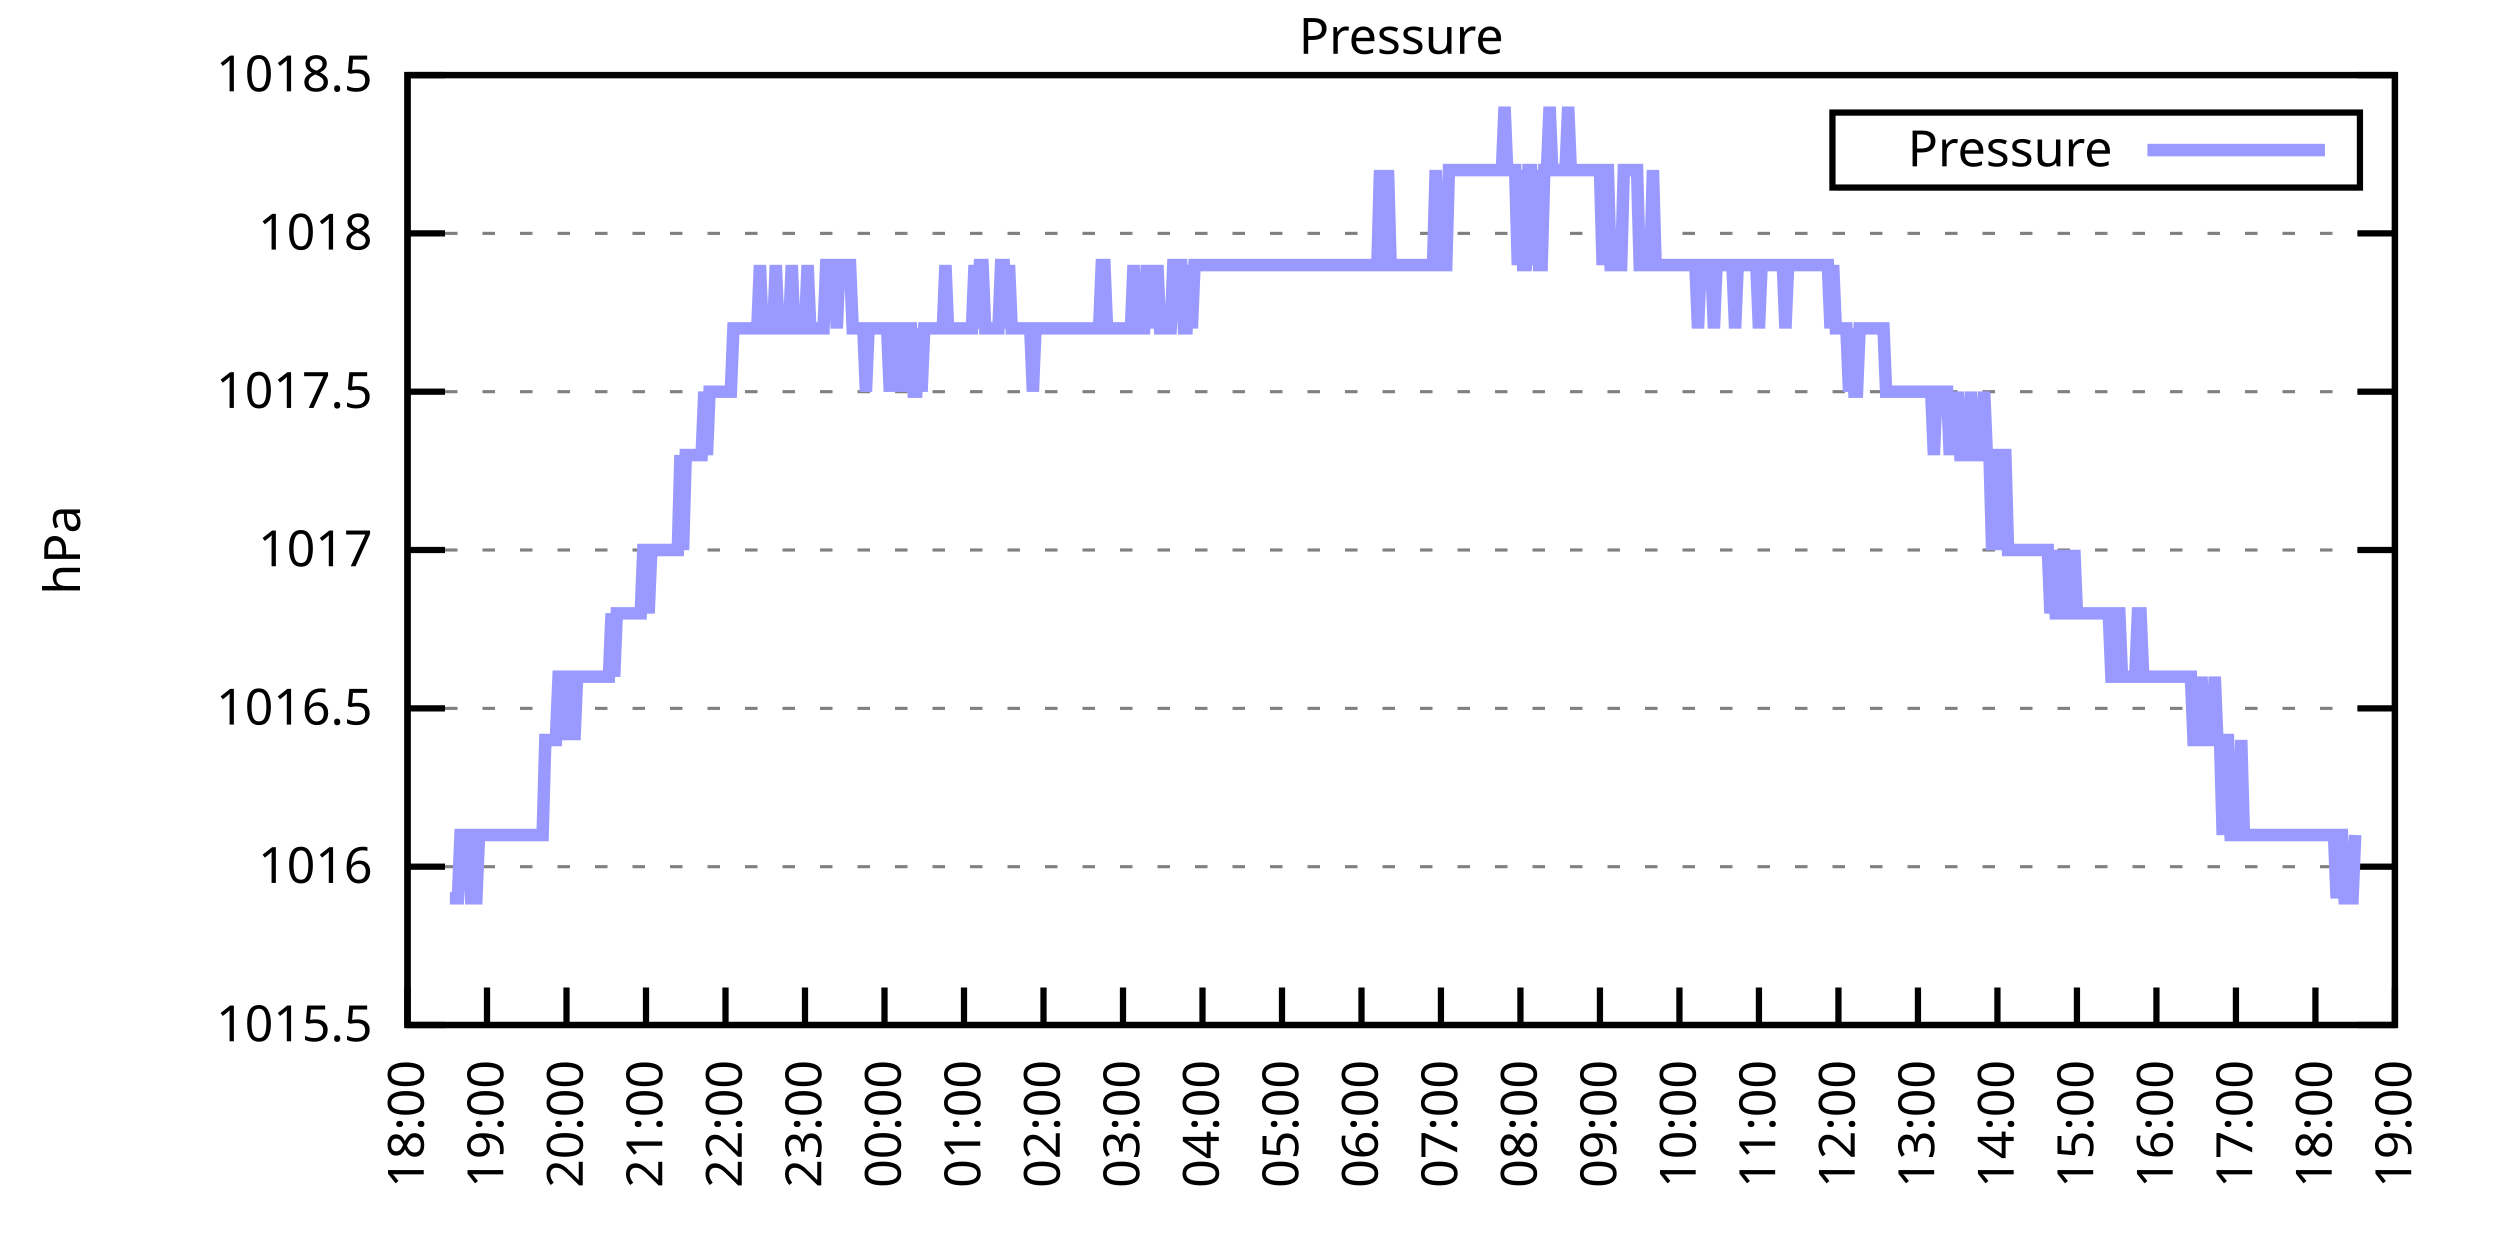
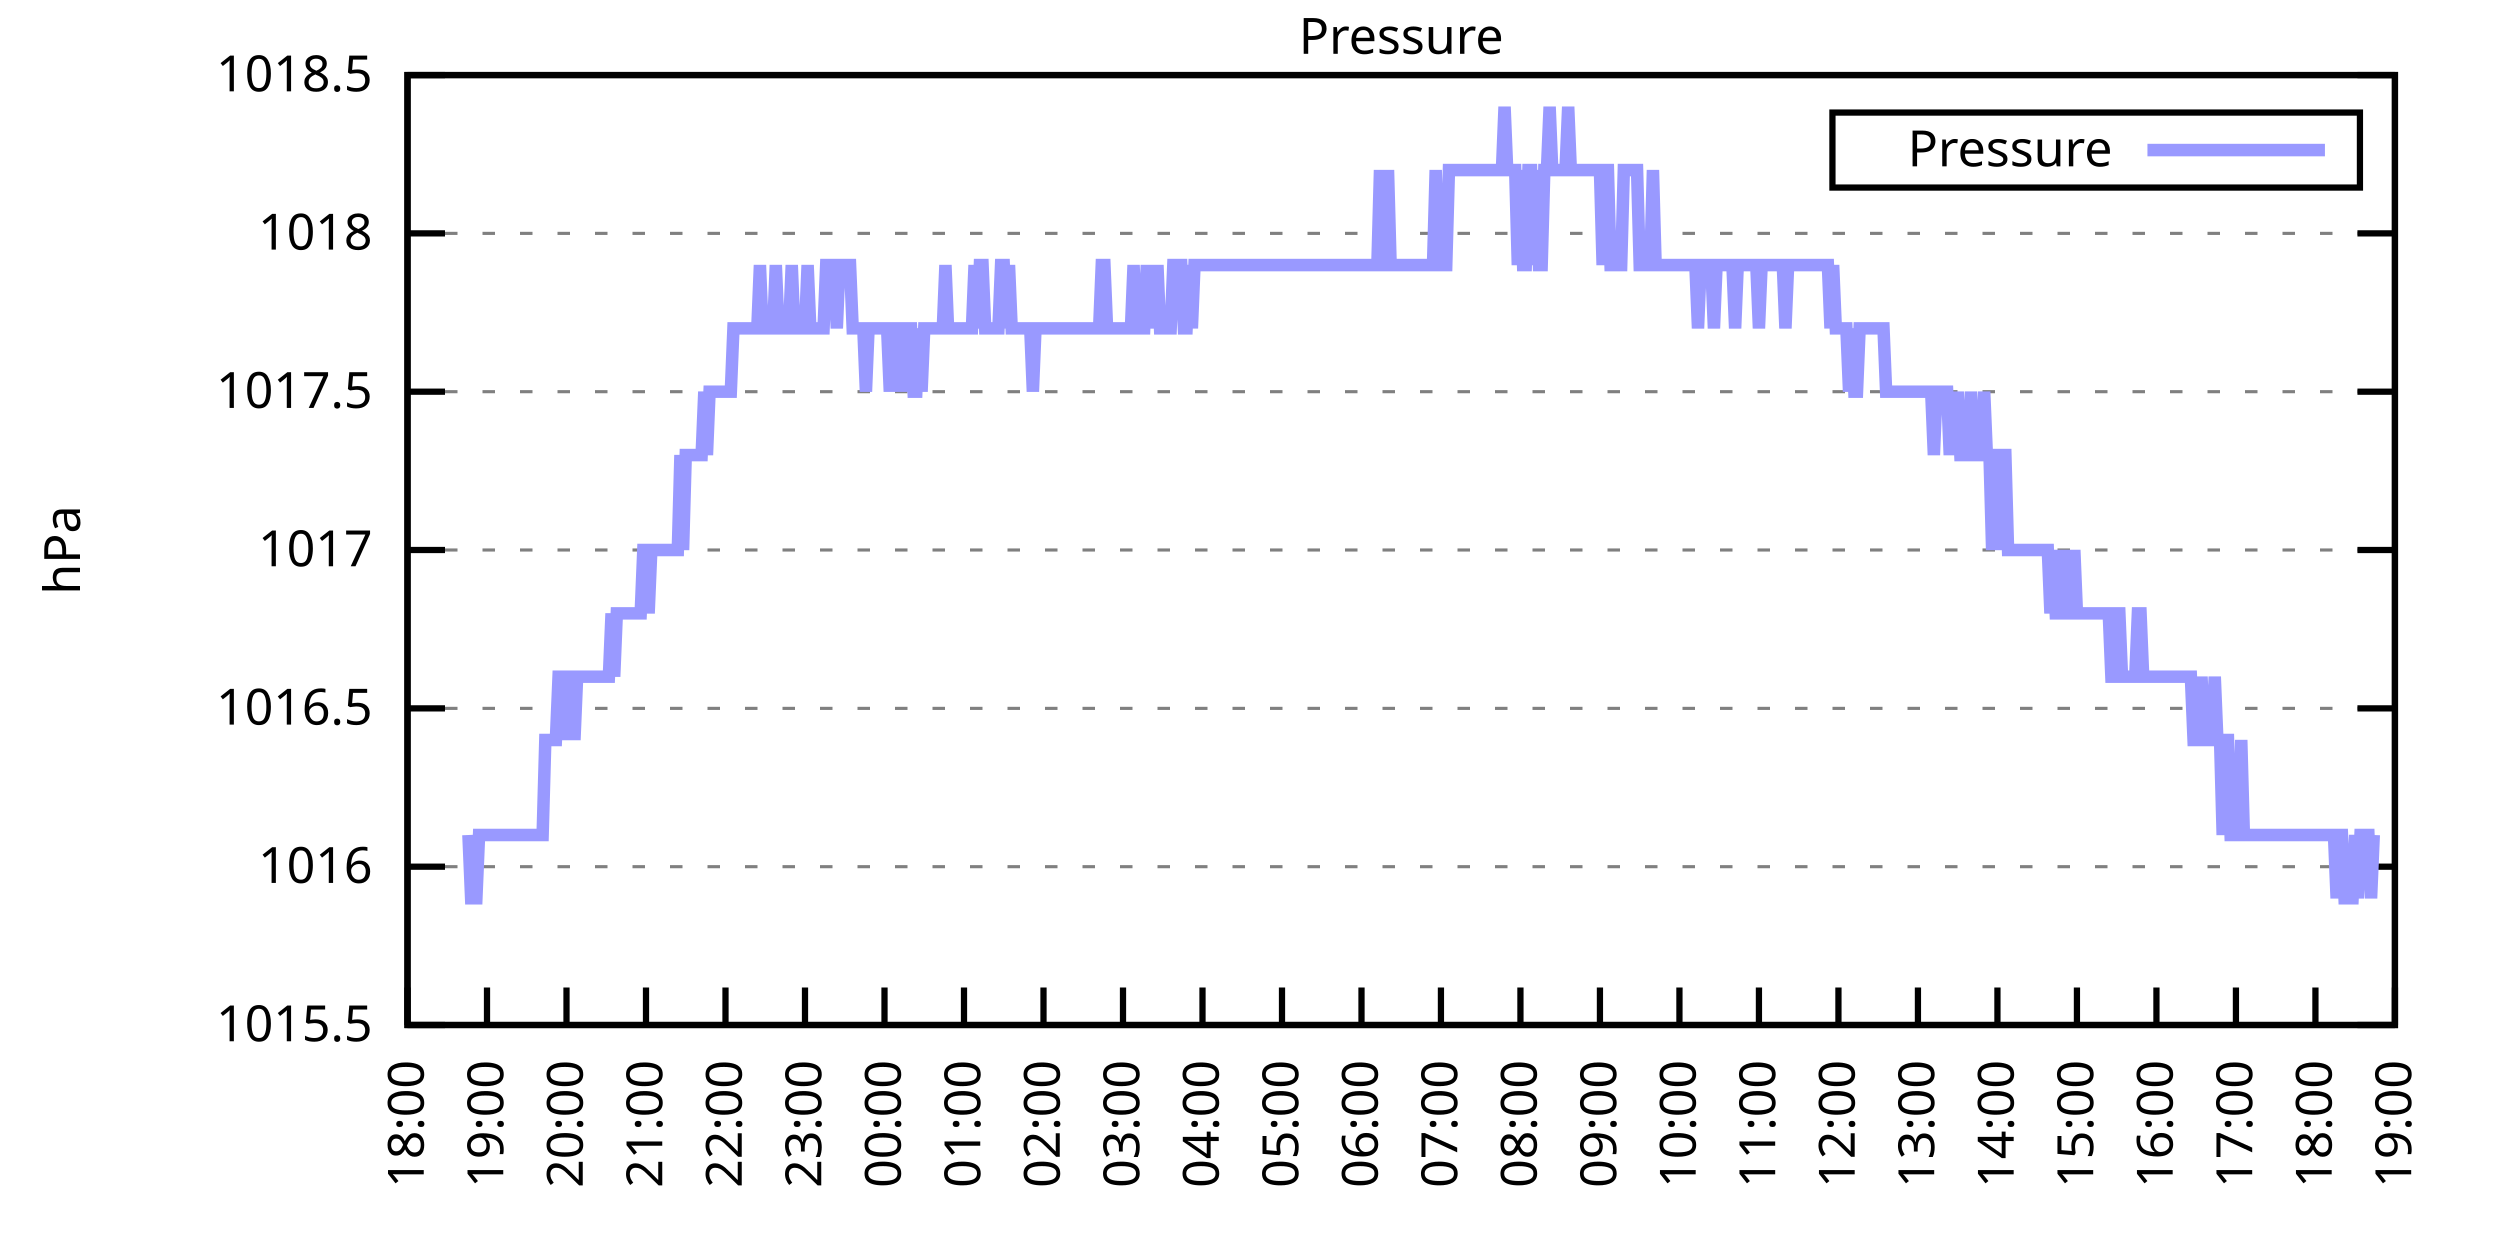
<svg xmlns="http://www.w3.org/2000/svg" xmlns:xlink="http://www.w3.org/1999/xlink" width="400" height="200" viewBox="0 0 400 200">
  <g id="gnuplot_canvas">
    <rect x="0" y="0" width="400" height="200" fill="none" />
    <defs>
      <circle id="gpDot" r="0.5" stroke-width="0.5" stroke="currentColor" />
      <path id="gpPt0" stroke-width="0.333" stroke="currentColor" d="M-1,0 h2 M0,-1 v2" />
      <path id="gpPt1" stroke-width="0.333" stroke="currentColor" d="M-1,-1 L1,1 M1,-1 L-1,1" />
      <path id="gpPt2" stroke-width="0.333" stroke="currentColor" d="M-1,0 L1,0 M0,-1 L0,1 M-1,-1 L1,1 M-1,1 L1,-1" />
      <rect id="gpPt3" stroke-width="0.333" stroke="currentColor" x="-1" y="-1" width="2" height="2" />
      <rect id="gpPt4" stroke-width="0.333" stroke="currentColor" fill="currentColor" x="-1" y="-1" width="2" height="2" />
      <circle id="gpPt5" stroke-width="0.333" stroke="currentColor" cx="0" cy="0" r="1" />
      <use xlink:href="#gpPt5" id="gpPt6" fill="currentColor" stroke="none" />
      <path id="gpPt7" stroke-width="0.333" stroke="currentColor" d="M0,-1.33 L-1.33,0.67 L1.33,0.67 z" />
      <use xlink:href="#gpPt7" id="gpPt8" fill="currentColor" stroke="none" />
      <use xlink:href="#gpPt7" id="gpPt9" stroke="currentColor" transform="rotate(180)" />
      <use xlink:href="#gpPt9" id="gpPt10" fill="currentColor" stroke="none" />
      <use xlink:href="#gpPt3" id="gpPt11" stroke="currentColor" transform="rotate(45)" />
      <use xlink:href="#gpPt11" id="gpPt12" fill="currentColor" stroke="none" />
      <path id="gpPt13" stroke-width="0.333" stroke="currentColor" d="M0,1.330 L1.265,0.411 L0.782,-1.067 L-0.782,-1.076 L-1.265,0.411 z" />
      <use xlink:href="#gpPt13" id="gpPt14" fill="currentColor" stroke="none" />
      <filter id="textbox" filterUnits="objectBoundingBox" x="0" y="0" height="1" width="1">
        <feFlood flood-color="white" flood-opacity="1" result="bgnd" />
        <feComposite in="SourceGraphic" in2="bgnd" operator="atop" />
      </filter>
      <filter id="greybox" filterUnits="objectBoundingBox" x="0" y="0" height="1" width="1">
        <feFlood flood-color="lightgrey" flood-opacity="1" result="grey" />
        <feComposite in="SourceGraphic" in2="grey" operator="atop" />
      </filter>
    </defs>
    <g fill="none" color="white" stroke="currentColor" stroke-width="1.00" stroke-linecap="butt" stroke-linejoin="miter">
</g>
    <g fill="none" color="black" stroke="currentColor" stroke-width="1.00" stroke-linecap="butt" stroke-linejoin="miter">
      <g stroke="none" shape-rendering="crispEdges">
        <polygon fill="rgb(255, 255, 255)" points="65.20,164.00 383.18,164.00 383.18,12.02 65.20,12.02 " />
      </g>
    </g>
    <g fill="none" color="black" stroke="currentColor" stroke-width="1.00" stroke-linecap="butt" stroke-linejoin="miter">
</g>
    <g fill="none" color="black" stroke="black" stroke-width="0.50" stroke-linecap="butt" stroke-linejoin="miter">
</g>
    <g fill="none" color="gray" stroke="currentColor" stroke-width="0.50" stroke-linecap="butt" stroke-linejoin="miter">
      <path stroke="gray" stroke-dasharray="2,4" class="gridline" d="M65.20,164.00 L383.19,164.00  " />
    </g>
    <g fill="none" color="gray" stroke="gray" stroke-width="1.00" stroke-linecap="butt" stroke-linejoin="miter">
</g>
    <g fill="none" color="black" stroke="currentColor" stroke-width="1.00" stroke-linecap="butt" stroke-linejoin="miter">
      <path stroke="black" d="M65.20,164.00 L71.20,164.00 M383.19,164.00 L377.19,164.00  " />
      <g transform="translate(59.60,166.60)" stroke="none" fill="black" font-family="Sans" font-size="8.00" text-anchor="end">
        <text>
          <tspan font-family="Sans"> 1015.5</tspan>
        </text>
      </g>
    </g>
    <g fill="none" color="black" stroke="currentColor" stroke-width="1.00" stroke-linecap="butt" stroke-linejoin="miter">
</g>
    <g fill="none" color="black" stroke="black" stroke-width="0.50" stroke-linecap="butt" stroke-linejoin="miter">
</g>
    <g fill="none" color="gray" stroke="currentColor" stroke-width="0.50" stroke-linecap="butt" stroke-linejoin="miter">
      <path stroke="gray" stroke-dasharray="2,4" class="gridline" d="M65.20,138.67 L383.19,138.67  " />
    </g>
    <g fill="none" color="gray" stroke="gray" stroke-width="1.00" stroke-linecap="butt" stroke-linejoin="miter">
</g>
    <g fill="none" color="black" stroke="currentColor" stroke-width="1.00" stroke-linecap="butt" stroke-linejoin="miter">
      <path stroke="black" d="M65.20,138.67 L71.20,138.67 M383.19,138.67 L377.19,138.67  " />
      <g transform="translate(59.60,141.27)" stroke="none" fill="black" font-family="Sans" font-size="8.00" text-anchor="end">
        <text>
          <tspan font-family="Sans"> 1016</tspan>
        </text>
      </g>
    </g>
    <g fill="none" color="black" stroke="currentColor" stroke-width="1.00" stroke-linecap="butt" stroke-linejoin="miter">
</g>
    <g fill="none" color="black" stroke="black" stroke-width="0.50" stroke-linecap="butt" stroke-linejoin="miter">
</g>
    <g fill="none" color="gray" stroke="currentColor" stroke-width="0.50" stroke-linecap="butt" stroke-linejoin="miter">
      <path stroke="gray" stroke-dasharray="2,4" class="gridline" d="M65.20,113.34 L383.19,113.34  " />
    </g>
    <g fill="none" color="gray" stroke="gray" stroke-width="1.00" stroke-linecap="butt" stroke-linejoin="miter">
</g>
    <g fill="none" color="black" stroke="currentColor" stroke-width="1.00" stroke-linecap="butt" stroke-linejoin="miter">
      <path stroke="black" d="M65.20,113.34 L71.20,113.34 M383.19,113.34 L377.19,113.34  " />
      <g transform="translate(59.60,115.94)" stroke="none" fill="black" font-family="Sans" font-size="8.00" text-anchor="end">
        <text>
          <tspan font-family="Sans"> 1016.5</tspan>
        </text>
      </g>
    </g>
    <g fill="none" color="black" stroke="currentColor" stroke-width="1.00" stroke-linecap="butt" stroke-linejoin="miter">
</g>
    <g fill="none" color="black" stroke="black" stroke-width="0.50" stroke-linecap="butt" stroke-linejoin="miter">
</g>
    <g fill="none" color="gray" stroke="currentColor" stroke-width="0.50" stroke-linecap="butt" stroke-linejoin="miter">
      <path stroke="gray" stroke-dasharray="2,4" class="gridline" d="M65.20,88.00 L383.19,88.00  " />
    </g>
    <g fill="none" color="gray" stroke="gray" stroke-width="1.00" stroke-linecap="butt" stroke-linejoin="miter">
</g>
    <g fill="none" color="black" stroke="currentColor" stroke-width="1.00" stroke-linecap="butt" stroke-linejoin="miter">
      <path stroke="black" d="M65.20,88.00 L71.20,88.00 M383.19,88.00 L377.19,88.00  " />
      <g transform="translate(59.60,90.60)" stroke="none" fill="black" font-family="Sans" font-size="8.00" text-anchor="end">
        <text>
          <tspan font-family="Sans"> 1017</tspan>
        </text>
      </g>
    </g>
    <g fill="none" color="black" stroke="currentColor" stroke-width="1.00" stroke-linecap="butt" stroke-linejoin="miter">
</g>
    <g fill="none" color="black" stroke="black" stroke-width="0.50" stroke-linecap="butt" stroke-linejoin="miter">
</g>
    <g fill="none" color="gray" stroke="currentColor" stroke-width="0.50" stroke-linecap="butt" stroke-linejoin="miter">
      <path stroke="gray" stroke-dasharray="2,4" class="gridline" d="M65.20,62.67 L383.19,62.67  " />
    </g>
    <g fill="none" color="gray" stroke="gray" stroke-width="1.00" stroke-linecap="butt" stroke-linejoin="miter">
</g>
    <g fill="none" color="black" stroke="currentColor" stroke-width="1.00" stroke-linecap="butt" stroke-linejoin="miter">
      <path stroke="black" d="M65.20,62.67 L71.20,62.67 M383.19,62.67 L377.19,62.67  " />
      <g transform="translate(59.60,65.27)" stroke="none" fill="black" font-family="Sans" font-size="8.00" text-anchor="end">
        <text>
          <tspan font-family="Sans"> 1017.5</tspan>
        </text>
      </g>
    </g>
    <g fill="none" color="black" stroke="currentColor" stroke-width="1.00" stroke-linecap="butt" stroke-linejoin="miter">
</g>
    <g fill="none" color="black" stroke="black" stroke-width="0.50" stroke-linecap="butt" stroke-linejoin="miter">
</g>
    <g fill="none" color="gray" stroke="currentColor" stroke-width="0.50" stroke-linecap="butt" stroke-linejoin="miter">
      <path stroke="gray" stroke-dasharray="2,4" class="gridline" d="M65.20,37.34 L383.19,37.34  " />
    </g>
    <g fill="none" color="gray" stroke="gray" stroke-width="1.00" stroke-linecap="butt" stroke-linejoin="miter">
</g>
    <g fill="none" color="black" stroke="currentColor" stroke-width="1.00" stroke-linecap="butt" stroke-linejoin="miter">
      <path stroke="black" d="M65.20,37.34 L71.20,37.34 M383.19,37.34 L377.19,37.34  " />
      <g transform="translate(59.60,39.94)" stroke="none" fill="black" font-family="Sans" font-size="8.00" text-anchor="end">
        <text>
          <tspan font-family="Sans"> 1018</tspan>
        </text>
      </g>
    </g>
    <g fill="none" color="black" stroke="currentColor" stroke-width="1.00" stroke-linecap="butt" stroke-linejoin="miter">
</g>
    <g fill="none" color="black" stroke="black" stroke-width="0.50" stroke-linecap="butt" stroke-linejoin="miter">
</g>
    <g fill="none" color="gray" stroke="currentColor" stroke-width="0.50" stroke-linecap="butt" stroke-linejoin="miter">
      <path stroke="gray" stroke-dasharray="2,4" class="gridline" d="M65.20,12.01 L383.19,12.01  " />
    </g>
    <g fill="none" color="gray" stroke="gray" stroke-width="1.00" stroke-linecap="butt" stroke-linejoin="miter">
</g>
    <g fill="none" color="black" stroke="currentColor" stroke-width="1.00" stroke-linecap="butt" stroke-linejoin="miter">
      <path stroke="black" d="M65.20,12.01 L71.20,12.01 M383.19,12.01 L377.19,12.01  " />
      <g transform="translate(59.60,14.61)" stroke="none" fill="black" font-family="Sans" font-size="8.00" text-anchor="end">
        <text>
          <tspan font-family="Sans"> 1018.5</tspan>
        </text>
      </g>
    </g>
    <g fill="none" color="black" stroke="currentColor" stroke-width="1.00" stroke-linecap="butt" stroke-linejoin="miter">
      <path stroke="black" d="M65.20,164.00 L65.20,158.00  " />
      <g transform="translate(67.80,169.60) rotate(270.00)" stroke="none" fill="black" font-family="Sans" font-size="8.00" text-anchor="end">
        <text>
          <tspan font-family="Sans">18:00</tspan>
        </text>
      </g>
    </g>
    <g fill="none" color="black" stroke="currentColor" stroke-width="1.00" stroke-linecap="butt" stroke-linejoin="miter">
      <path stroke="black" d="M77.92,164.00 L77.92,158.00  " />
      <g transform="translate(80.52,169.60) rotate(270.00)" stroke="none" fill="black" font-family="Sans" font-size="8.00" text-anchor="end">
        <text>
          <tspan font-family="Sans">19:00</tspan>
        </text>
      </g>
    </g>
    <g fill="none" color="black" stroke="currentColor" stroke-width="1.00" stroke-linecap="butt" stroke-linejoin="miter">
      <path stroke="black" d="M90.64,164.00 L90.64,158.00  " />
      <g transform="translate(93.24,169.60) rotate(270.00)" stroke="none" fill="black" font-family="Sans" font-size="8.00" text-anchor="end">
        <text>
          <tspan font-family="Sans">20:00</tspan>
        </text>
      </g>
    </g>
    <g fill="none" color="black" stroke="currentColor" stroke-width="1.00" stroke-linecap="butt" stroke-linejoin="miter">
      <path stroke="black" d="M103.36,164.00 L103.36,158.00  " />
      <g transform="translate(105.96,169.60) rotate(270.00)" stroke="none" fill="black" font-family="Sans" font-size="8.00" text-anchor="end">
        <text>
          <tspan font-family="Sans">21:00</tspan>
        </text>
      </g>
    </g>
    <g fill="none" color="black" stroke="currentColor" stroke-width="1.00" stroke-linecap="butt" stroke-linejoin="miter">
      <path stroke="black" d="M116.08,164.00 L116.08,158.00  " />
      <g transform="translate(118.68,169.60) rotate(270.00)" stroke="none" fill="black" font-family="Sans" font-size="8.00" text-anchor="end">
        <text>
          <tspan font-family="Sans">22:00</tspan>
        </text>
      </g>
    </g>
    <g fill="none" color="black" stroke="currentColor" stroke-width="1.00" stroke-linecap="butt" stroke-linejoin="miter">
      <path stroke="black" d="M128.80,164.00 L128.80,158.00  " />
      <g transform="translate(131.40,169.60) rotate(270.00)" stroke="none" fill="black" font-family="Sans" font-size="8.00" text-anchor="end">
        <text>
          <tspan font-family="Sans">23:00</tspan>
        </text>
      </g>
    </g>
    <g fill="none" color="black" stroke="currentColor" stroke-width="1.00" stroke-linecap="butt" stroke-linejoin="miter">
      <path stroke="black" d="M141.52,164.00 L141.52,158.00  " />
      <g transform="translate(144.12,169.60) rotate(270.00)" stroke="none" fill="black" font-family="Sans" font-size="8.00" text-anchor="end">
        <text>
          <tspan font-family="Sans">00:00</tspan>
        </text>
      </g>
    </g>
    <g fill="none" color="black" stroke="currentColor" stroke-width="1.00" stroke-linecap="butt" stroke-linejoin="miter">
      <path stroke="black" d="M154.24,164.00 L154.24,158.00  " />
      <g transform="translate(156.84,169.60) rotate(270.00)" stroke="none" fill="black" font-family="Sans" font-size="8.00" text-anchor="end">
        <text>
          <tspan font-family="Sans">01:00</tspan>
        </text>
      </g>
    </g>
    <g fill="none" color="black" stroke="currentColor" stroke-width="1.00" stroke-linecap="butt" stroke-linejoin="miter">
      <path stroke="black" d="M166.96,164.00 L166.96,158.00  " />
      <g transform="translate(169.56,169.60) rotate(270.00)" stroke="none" fill="black" font-family="Sans" font-size="8.00" text-anchor="end">
        <text>
          <tspan font-family="Sans">02:00</tspan>
        </text>
      </g>
    </g>
    <g fill="none" color="black" stroke="currentColor" stroke-width="1.00" stroke-linecap="butt" stroke-linejoin="miter">
      <path stroke="black" d="M179.68,164.00 L179.68,158.00  " />
      <g transform="translate(182.28,169.60) rotate(270.00)" stroke="none" fill="black" font-family="Sans" font-size="8.00" text-anchor="end">
        <text>
          <tspan font-family="Sans">03:00</tspan>
        </text>
      </g>
    </g>
    <g fill="none" color="black" stroke="currentColor" stroke-width="1.00" stroke-linecap="butt" stroke-linejoin="miter">
      <path stroke="black" d="M192.40,164.00 L192.40,158.00  " />
      <g transform="translate(195.00,169.60) rotate(270.00)" stroke="none" fill="black" font-family="Sans" font-size="8.00" text-anchor="end">
        <text>
          <tspan font-family="Sans">04:00</tspan>
        </text>
      </g>
    </g>
    <g fill="none" color="black" stroke="currentColor" stroke-width="1.00" stroke-linecap="butt" stroke-linejoin="miter">
      <path stroke="black" d="M205.12,164.00 L205.12,158.00  " />
      <g transform="translate(207.72,169.60) rotate(270.00)" stroke="none" fill="black" font-family="Sans" font-size="8.00" text-anchor="end">
        <text>
          <tspan font-family="Sans">05:00</tspan>
        </text>
      </g>
    </g>
    <g fill="none" color="black" stroke="currentColor" stroke-width="1.00" stroke-linecap="butt" stroke-linejoin="miter">
      <path stroke="black" d="M217.84,164.00 L217.84,158.00  " />
      <g transform="translate(220.44,169.60) rotate(270.00)" stroke="none" fill="black" font-family="Sans" font-size="8.00" text-anchor="end">
        <text>
          <tspan font-family="Sans">06:00</tspan>
        </text>
      </g>
    </g>
    <g fill="none" color="black" stroke="currentColor" stroke-width="1.00" stroke-linecap="butt" stroke-linejoin="miter">
      <path stroke="black" d="M230.55,164.00 L230.55,158.00  " />
      <g transform="translate(233.15,169.60) rotate(270.00)" stroke="none" fill="black" font-family="Sans" font-size="8.00" text-anchor="end">
        <text>
          <tspan font-family="Sans">07:00</tspan>
        </text>
      </g>
    </g>
    <g fill="none" color="black" stroke="currentColor" stroke-width="1.00" stroke-linecap="butt" stroke-linejoin="miter">
      <path stroke="black" d="M243.27,164.00 L243.27,158.00  " />
      <g transform="translate(245.87,169.60) rotate(270.00)" stroke="none" fill="black" font-family="Sans" font-size="8.00" text-anchor="end">
        <text>
          <tspan font-family="Sans">08:00</tspan>
        </text>
      </g>
    </g>
    <g fill="none" color="black" stroke="currentColor" stroke-width="1.00" stroke-linecap="butt" stroke-linejoin="miter">
      <path stroke="black" d="M255.99,164.00 L255.99,158.00  " />
      <g transform="translate(258.59,169.60) rotate(270.00)" stroke="none" fill="black" font-family="Sans" font-size="8.00" text-anchor="end">
        <text>
          <tspan font-family="Sans">09:00</tspan>
        </text>
      </g>
    </g>
    <g fill="none" color="black" stroke="currentColor" stroke-width="1.00" stroke-linecap="butt" stroke-linejoin="miter">
      <path stroke="black" d="M268.71,164.00 L268.71,158.00  " />
      <g transform="translate(271.31,169.60) rotate(270.00)" stroke="none" fill="black" font-family="Sans" font-size="8.00" text-anchor="end">
        <text>
          <tspan font-family="Sans">10:00</tspan>
        </text>
      </g>
    </g>
    <g fill="none" color="black" stroke="currentColor" stroke-width="1.00" stroke-linecap="butt" stroke-linejoin="miter">
      <path stroke="black" d="M281.43,164.00 L281.43,158.00  " />
      <g transform="translate(284.03,169.60) rotate(270.00)" stroke="none" fill="black" font-family="Sans" font-size="8.00" text-anchor="end">
        <text>
          <tspan font-family="Sans">11:00</tspan>
        </text>
      </g>
    </g>
    <g fill="none" color="black" stroke="currentColor" stroke-width="1.00" stroke-linecap="butt" stroke-linejoin="miter">
      <path stroke="black" d="M294.15,164.00 L294.15,158.00  " />
      <g transform="translate(296.75,169.60) rotate(270.00)" stroke="none" fill="black" font-family="Sans" font-size="8.00" text-anchor="end">
        <text>
          <tspan font-family="Sans">12:00</tspan>
        </text>
      </g>
    </g>
    <g fill="none" color="black" stroke="currentColor" stroke-width="1.00" stroke-linecap="butt" stroke-linejoin="miter">
      <path stroke="black" d="M306.87,164.00 L306.87,158.00  " />
      <g transform="translate(309.47,169.60) rotate(270.00)" stroke="none" fill="black" font-family="Sans" font-size="8.00" text-anchor="end">
        <text>
          <tspan font-family="Sans">13:00</tspan>
        </text>
      </g>
    </g>
    <g fill="none" color="black" stroke="currentColor" stroke-width="1.00" stroke-linecap="butt" stroke-linejoin="miter">
      <path stroke="black" d="M319.59,164.00 L319.59,158.00  " />
      <g transform="translate(322.19,169.60) rotate(270.00)" stroke="none" fill="black" font-family="Sans" font-size="8.00" text-anchor="end">
        <text>
          <tspan font-family="Sans">14:00</tspan>
        </text>
      </g>
    </g>
    <g fill="none" color="black" stroke="currentColor" stroke-width="1.00" stroke-linecap="butt" stroke-linejoin="miter">
      <path stroke="black" d="M332.31,164.00 L332.31,158.00  " />
      <g transform="translate(334.91,169.60) rotate(270.00)" stroke="none" fill="black" font-family="Sans" font-size="8.00" text-anchor="end">
        <text>
          <tspan font-family="Sans">15:00</tspan>
        </text>
      </g>
    </g>
    <g fill="none" color="black" stroke="currentColor" stroke-width="1.00" stroke-linecap="butt" stroke-linejoin="miter">
      <path stroke="black" d="M345.03,164.00 L345.03,158.00  " />
      <g transform="translate(347.63,169.60) rotate(270.00)" stroke="none" fill="black" font-family="Sans" font-size="8.00" text-anchor="end">
        <text>
          <tspan font-family="Sans">16:00</tspan>
        </text>
      </g>
    </g>
    <g fill="none" color="black" stroke="currentColor" stroke-width="1.00" stroke-linecap="butt" stroke-linejoin="miter">
      <path stroke="black" d="M357.75,164.00 L357.75,158.00  " />
      <g transform="translate(360.35,169.60) rotate(270.00)" stroke="none" fill="black" font-family="Sans" font-size="8.00" text-anchor="end">
        <text>
          <tspan font-family="Sans">17:00</tspan>
        </text>
      </g>
    </g>
    <g fill="none" color="black" stroke="currentColor" stroke-width="1.00" stroke-linecap="butt" stroke-linejoin="miter">
      <path stroke="black" d="M370.47,164.00 L370.47,158.00  " />
      <g transform="translate(373.07,169.60) rotate(270.00)" stroke="none" fill="black" font-family="Sans" font-size="8.00" text-anchor="end">
        <text>
          <tspan font-family="Sans">18:00</tspan>
        </text>
      </g>
    </g>
    <g fill="none" color="black" stroke="currentColor" stroke-width="1.00" stroke-linecap="butt" stroke-linejoin="miter">
      <path stroke="black" d="M383.19,164.00 L383.19,158.00  " />
      <g transform="translate(385.79,169.60) rotate(270.00)" stroke="none" fill="black" font-family="Sans" font-size="8.00" text-anchor="end">
        <text>
          <tspan font-family="Sans">19:00</tspan>
        </text>
      </g>
    </g>
    <g fill="none" color="black" stroke="currentColor" stroke-width="1.00" stroke-linecap="butt" stroke-linejoin="miter">
</g>
    <g fill="none" color="black" stroke="currentColor" stroke-width="1.00" stroke-linecap="butt" stroke-linejoin="miter">
      <path stroke="black" d="M65.20,12.01 L65.20,164.00 L383.19,164.00 L383.19,12.01 L65.20,12.01 Z  " />
    </g>
    <g fill="none" color="black" stroke="currentColor" stroke-width="1.00" stroke-linecap="butt" stroke-linejoin="miter">
</g>
    <g fill="none" color="black" stroke="currentColor" stroke-width="1.00" stroke-linecap="butt" stroke-linejoin="miter">
      <path stroke="black" d="M293.19,30.01 L293.19,18.01 L377.59,18.01 L377.59,30.01 L293.19,30.01 Z  " />
    </g>
    <g id="Pressure_plot_1">
      <g fill="none" color="white" stroke="black" stroke-width="2.00" stroke-linecap="butt" stroke-linejoin="miter">
</g>
      <g fill="none" color="black" stroke="currentColor" stroke-width="2.00" stroke-linecap="butt" stroke-linejoin="miter">
        <g transform="translate(337.99,26.61)" stroke="none" fill="black" font-family="Sans" font-size="8.00" text-anchor="end">
          <text>
            <tspan font-family="Sans">Pressure</tspan>
          </text>
        </g>
      </g>
      <g fill="none" color="black" stroke="currentColor" stroke-width="2.00" stroke-linecap="butt" stroke-linejoin="miter">
-         <path stroke="rgb(153, 153, 255)" d="M343.59,24.01 L371.99,24.01 M71.98,143.73 L72.41,143.73 L72.83,143.73 L73.26,143.73 L73.68,133.60 L74.10,133.60   L74.53,133.60 L74.95,133.60 L75.38,143.73 L75.80,143.73 L76.22,143.73 L76.65,133.60 L77.07,133.60 L77.50,133.60   L77.92,133.60 L78.34,133.60 L78.77,133.60 L79.19,133.60 L79.62,133.60 L80.04,133.60 L80.46,133.60 L80.89,133.60   L81.31,133.60 L81.74,133.60 L82.16,133.60 L82.58,133.60 L83.01,133.60 L83.43,133.60 L83.86,133.60 L84.28,133.60   L84.70,133.60 L85.13,133.60 L85.55,133.60 L85.98,133.60 L86.40,133.60 L86.82,133.60 L87.25,118.40 L87.67,118.40   L88.10,118.40 L88.52,118.40 L88.94,118.40 L89.37,108.27 L89.79,108.27 L90.22,118.40 L90.64,108.27 L91.06,108.27   L91.49,108.27 L91.91,118.40 L92.34,108.27 L92.76,108.27 L93.18,108.27 L93.61,108.27 L94.03,108.27 L94.46,108.27   L94.88,108.27 L95.30,108.27 L95.73,108.27 L96.15,108.27 L96.58,108.27 L97.00,108.27 L97.42,108.27 L97.85,98.14   L98.27,108.27 L98.69,98.14 L99.12,98.14 L99.54,98.14 L99.97,98.14 L100.39,98.14 L100.81,98.14 L101.24,98.14   L101.66,98.14 L102.09,98.14 L102.51,98.14 L102.93,88.00 L103.36,88.00 L103.78,98.14 L104.21,88.00 L104.63,88.00   L105.05,88.00 L105.48,88.00 L105.90,88.00 L106.33,88.00 L106.75,88.00 L107.17,88.00 L107.60,88.00 L108.02,88.00   L108.45,88.00 L108.87,72.81 L109.29,88.00 L109.72,72.81 L110.14,72.81 L110.57,72.81 L110.99,72.81 L111.41,72.81   L111.84,72.81 L112.26,72.81 L112.69,62.67 L113.11,72.81 L113.53,62.67 L113.96,62.67 L114.38,62.67 L114.81,62.67   L115.23,62.67 L115.65,62.67 L116.08,62.67 L116.50,62.67 L116.93,62.67 L117.35,52.54 L117.77,52.54 L118.20,52.54   L118.62,52.54 L119.05,52.54 L119.47,52.54 L119.89,52.54 L120.32,52.54 L120.74,52.54 L121.17,52.54 L121.59,42.41   L122.01,52.54 L122.44,52.54 L122.86,52.54 L123.29,52.54 L123.71,52.54 L124.13,42.41 L124.56,52.54 L124.98,52.54   L125.41,52.54 L125.83,52.54 L126.25,52.54 L126.68,42.41 L127.10,52.54 L127.53,52.54 L127.95,52.54 L128.37,52.54   L128.80,52.54 L129.22,42.41 L129.65,52.54 L130.07,52.54 L130.49,52.54 L130.92,52.54 L131.34,52.54 L131.77,52.54   L132.19,42.41 L132.61,42.41 L133.04,42.41 L133.46,42.41 L133.89,52.54 L134.31,42.41 L134.73,42.41 L135.16,42.41   L135.58,42.41 L136.01,42.41 L136.43,52.54 L136.85,52.54 L137.28,52.54 L137.70,52.54 L138.13,52.54 L138.55,62.67   L138.97,52.54 L139.40,52.54 L139.82,52.54 L140.25,52.54 L140.67,52.54 L141.09,52.54 L141.52,52.54 L141.94,52.54   L142.37,62.67 L142.79,52.54 L143.21,52.54 L143.64,52.54 L144.06,62.67 L144.49,52.54 L144.91,62.67 L145.33,52.54   L145.76,52.54 L146.18,62.67 L146.61,62.67 L147.03,52.54 L147.45,62.67 L147.88,52.54 L148.30,52.54 L148.73,52.54   L149.15,52.54 L149.57,52.54 L150.00,52.54 L150.42,52.54 L150.85,52.54 L151.27,42.41 L151.69,52.54 L152.12,52.54   L152.54,52.54 L152.97,52.54 L153.39,52.54 L153.81,52.54 L154.24,52.54 L154.66,52.54 L155.09,52.54 L155.51,52.54   L155.93,42.41 L156.36,52.54 L156.78,42.41 L157.21,42.41 L157.63,52.54 L158.05,52.54 L158.48,52.54 L158.90,52.54   L159.33,52.54 L159.75,52.54 L160.17,42.41 L160.60,42.41 L161.02,52.54 L161.44,42.41 L161.87,52.54 L162.29,52.54   L162.72,52.54 L163.14,52.54 L163.56,52.54 L163.99,52.54 L164.41,52.54 L164.84,52.54 L165.26,62.67 L165.68,52.54   L166.11,52.54 L166.53,52.54 L166.96,52.54 L167.38,52.54 L167.80,52.54 L168.23,52.54 L168.65,52.54 L169.08,52.54   L169.50,52.54 L169.92,52.54 L170.35,52.54 L170.77,52.54 L171.20,52.54 L171.62,52.54 L172.04,52.54 L172.47,52.54   L172.89,52.54 L173.32,52.54 L173.74,52.54 L174.16,52.54 L174.59,52.54 L175.01,52.54 L175.44,52.54 L175.86,52.54   L176.28,42.41 L176.71,42.41 L177.13,52.54 L177.56,52.54 L177.98,52.54 L178.40,52.54 L178.83,52.54 L179.25,52.54   L179.68,52.54 L180.10,52.54 L180.52,52.54 L180.95,52.54 L181.37,42.41 L181.80,52.54 L182.22,52.54 L182.64,52.54   L183.07,52.54 L183.49,42.41 L183.92,52.54 L184.34,42.41 L184.76,52.54 L185.19,42.41 L185.61,52.54 L186.04,52.54   L186.46,52.54 L186.88,52.54 L187.31,52.54 L187.73,42.41 L188.16,42.41 L188.58,42.41 L189.00,42.41 L189.43,52.54   L189.85,52.54 L190.28,42.41 L190.70,52.54 L191.12,42.41 L191.55,42.41 L191.97,42.41 L192.40,42.41 L192.82,42.41   L193.24,42.41 L193.67,42.41 L194.09,42.41 L194.52,42.41 L194.94,42.41 L195.36,42.41 L195.79,42.41 L196.21,42.41   L196.64,42.41 L197.06,42.41 L197.48,42.41 L197.91,42.41 L198.33,42.41 L198.76,42.41 L199.18,42.41 L199.60,42.41   L200.03,42.41 L200.45,42.41 L200.88,42.41 L201.30,42.41 L201.72,42.41 L202.15,42.41 L202.57,42.41 L203.00,42.41   L203.42,42.41 L203.84,42.41 L204.27,42.41 L204.69,42.41 L205.12,42.41 L205.54,42.41 L205.96,42.41 L206.39,42.41   L206.81,42.41 L207.24,42.41 L207.66,42.41 L208.08,42.41 L208.51,42.41 L208.93,42.41 L209.36,42.41 L209.78,42.41   L210.20,42.41 L210.63,42.41 L211.05,42.41 L211.48,42.41 L211.90,42.41 L212.32,42.41 L212.75,42.41 L213.17,42.41   L213.60,42.41 L214.02,42.41 L214.44,42.41 L214.87,42.41 L215.29,42.41 L215.72,42.41 L216.14,42.41 L216.56,42.41   L216.99,42.41 L217.41,42.41 L217.84,42.41 L218.26,42.41 L218.68,42.41 L219.11,42.41 L219.53,42.41 L219.96,42.41   L220.38,42.41 L220.80,27.21 L221.23,42.41 L221.65,42.41 L222.08,27.21 L222.50,42.41 L222.92,42.41 L223.35,42.41   L223.77,42.41 L224.20,42.41 L224.62,42.41 L225.04,42.41 L225.47,42.41 L225.89,42.41 L226.31,42.41 L226.74,42.41   L227.16,42.41 L227.59,42.41 L228.01,42.41 L228.43,42.41 L228.86,42.41 L229.28,42.41 L229.71,27.21 L230.13,42.41   L230.55,42.41 L230.98,42.41 L231.40,42.41 L231.83,27.21 L232.25,27.21 L232.67,27.21 L233.10,27.21 L233.52,27.21   L233.95,27.21 L234.37,27.21 L234.79,27.21 L235.22,27.21 L235.64,27.21 L236.07,27.21 L236.49,27.21 L236.91,27.21   L237.34,27.21 L237.76,27.21 L238.19,27.21 L238.61,27.21 L239.03,27.21 L239.46,27.21 L239.88,27.21 L240.31,27.21   L240.73,17.08 L241.15,27.21 L241.58,27.21 L242.00,27.21 L242.43,27.21 L242.85,42.41 L243.27,27.21 L243.70,42.41   L244.12,42.41 L244.55,27.21 L244.97,27.21 L245.39,42.41 L245.82,27.21 L246.24,42.41 L246.67,42.41 L247.09,27.21   L247.51,27.21 L247.94,17.08 L248.36,27.21 L248.79,27.21 L249.21,27.21 L249.63,27.21 L250.06,27.21 L250.48,27.21   L250.91,17.08 L251.33,27.21 L251.75,27.21 L252.18,27.21 L252.60,27.21 L253.03,27.21 L253.45,27.21 L253.87,27.21   L254.30,27.21 L254.72,27.21 L255.15,27.21 L255.57,27.21 L255.99,27.21 L256.42,42.41 L256.84,27.21 L257.27,27.21   L257.69,42.41 L258.11,42.41 L258.54,42.41 L258.96,42.41 L259.39,42.41 L259.81,27.21 L260.23,27.21 L260.66,27.21   L261.08,27.21 L261.51,27.21 L261.93,27.21 L262.35,42.41 L262.78,42.41 L263.20,42.41 L263.63,42.41 L264.05,42.41   L264.47,27.21 L264.90,42.41 L265.32,42.41 L265.75,42.41 L266.17,42.41 L266.59,42.41 L267.02,42.41 L267.44,42.41   L267.87,42.41 L268.29,42.41 L268.71,42.41 L269.14,42.41 L269.56,42.41 L269.99,42.41 L270.41,42.41 L270.83,42.41   L271.26,42.41 L271.68,52.54 L272.11,42.41 L272.53,42.41 L272.95,42.41 L273.38,42.41 L273.80,42.41 L274.23,52.54   L274.65,42.41 L275.07,42.41 L275.50,42.41 L275.92,42.41 L276.35,42.41 L276.77,42.41 L277.19,42.41 L277.62,52.54   L278.04,42.41 L278.47,42.41 L278.89,42.41 L279.31,42.41 L279.74,42.41 L280.16,42.41 L280.59,42.41 L281.01,42.41   L281.43,52.54 L281.86,42.41 L282.28,42.41 L282.71,42.41 L283.13,42.41 L283.55,42.41 L283.98,42.41 L284.40,42.41   L284.83,42.41 L285.25,42.41 L285.67,52.54 L286.10,42.41 L286.52,42.41 L286.95,42.41 L287.37,42.41 L287.79,42.41   L288.22,42.41 L288.64,42.41 L289.06,42.41 L289.49,42.41 L289.91,42.41 L290.34,42.41 L290.76,42.41 L291.18,42.41   L291.61,42.41 L292.03,42.41 L292.46,42.41 L292.88,52.54 L293.30,42.41 L293.73,52.54 L294.15,52.54 L294.58,52.54   L295.00,52.54 L295.42,52.54 L295.85,62.67 L296.27,52.54 L296.70,62.67 L297.12,62.67 L297.54,52.54 L297.97,52.54   L298.39,52.54 L298.82,52.54 L299.24,52.54 L299.66,52.54 L300.09,52.54 L300.51,52.54 L300.94,52.54 L301.36,52.54   L301.78,62.67 L302.21,62.67 L302.63,62.67 L303.06,62.67 L303.48,62.67 L303.90,62.67 L304.33,62.67 L304.75,62.67   L305.18,62.67 L305.60,62.67 L306.02,62.67 L306.45,62.67 L306.87,62.67 L307.30,62.67 L307.72,62.67 L308.14,62.67   L308.57,62.67 L308.99,62.67 L309.42,72.81 L309.84,62.67 L310.26,62.67 L310.69,62.67 L311.11,62.67 L311.54,62.67   L311.96,72.81 L312.38,62.67 L312.81,72.81 L313.23,62.67 L313.66,72.81 L314.08,72.81 L314.50,72.81 L314.93,72.81   L315.35,62.67 L315.78,72.81 L316.20,72.81 L316.62,72.81 L317.05,72.81 L317.47,62.67 L317.90,72.81 L318.32,72.81   L318.74,88.00 L319.17,72.81 L319.59,72.81 L320.02,88.00 L320.44,72.81 L320.86,72.81 L321.29,88.00 L321.71,88.00   L322.14,88.00 L322.56,88.00 L322.98,88.00 L323.41,88.00 L323.83,88.00 L324.26,88.00 L324.68,88.00 L325.10,88.00   L325.53,88.00 L325.95,88.00 L326.38,88.00 L326.80,88.00 L327.22,88.00 L327.65,88.00 L328.07,98.14 L328.50,88.00   L328.92,98.14 L329.34,98.14 L329.77,88.00 L330.19,98.14 L330.62,88.00 L331.04,98.14 L331.46,98.14 L331.89,88.00   L332.31,98.14 L332.74,98.14 L333.16,98.14 L333.58,98.14 L334.01,98.14 L334.43,98.14 L334.86,98.14 L335.28,98.14   L335.70,98.14 L336.13,98.14 L336.55,98.14 L336.98,98.14 L337.40,98.14 L337.82,108.27 L338.25,108.27 L338.67,98.14   L339.10,98.14 L339.52,108.27 L339.94,108.27 L340.37,108.27 L340.79,108.27 L341.22,108.27 L341.64,108.27 L342.06,98.14   L342.49,98.14 L342.91,108.27 L343.34,108.27 L343.76,108.27 L344.18,108.27 L344.61,108.27 L345.03,108.27 L345.46,108.27   L345.88,108.27 L346.30,108.27 L346.73,108.27 L347.15,108.27 L347.58,108.27 L348.00,108.27 L348.42,108.27 L348.85,108.27   L349.27,108.27 L349.70,108.27 L350.12,108.27 L350.54,108.27 L350.97,118.40 L351.39,118.40 L351.81,118.40 L352.24,108.27   L352.66,118.40 L353.09,118.40 L353.51,118.40 L353.93,118.40 L354.36,108.27 L354.78,118.40 L355.21,118.40 L355.63,133.60   L356.05,118.40 L356.48,118.40 L356.90,133.60 L357.33,133.60 L357.75,133.60 L358.17,133.60 L358.60,118.40 L359.02,133.60   L359.45,133.60 L359.87,133.60 L360.29,133.60 L360.72,133.60 L361.14,133.60 L361.57,133.60 L361.99,133.60 L362.41,133.60   L362.84,133.60 L363.26,133.60 L363.69,133.60 L364.11,133.60 L364.53,133.60 L364.96,133.60 L365.38,133.60 L365.81,133.60   L366.23,133.60 L366.65,133.60 L367.08,133.60 L367.50,133.60 L367.93,133.60 L368.35,133.60 L368.77,133.60 L369.20,133.60   L369.62,133.60 L370.05,133.60 L370.47,133.60 L370.89,133.60 L371.32,133.60 L371.74,133.60 L372.17,133.60 L372.59,133.60   L373.01,133.60 L373.44,133.60 L373.86,143.73 L374.29,133.60 L374.71,133.60 L375.13,143.73 L375.56,143.73 L375.98,143.73   L376.41,143.73 L376.83,133.60  " />
+         <path stroke="rgb(153, 153, 255)" d="M343.59,24.01 L371.99,24.01 M74.95,133.60 L75.38,143.73 L75.80,143.73 L76.22,143.73 L76.65,133.60 L77.07,133.60   L77.50,133.60 L77.92,133.60 L78.34,133.60 L78.77,133.60 L79.19,133.60 L79.62,133.60 L80.04,133.60 L80.46,133.60   L80.89,133.60 L81.31,133.60 L81.74,133.60 L82.16,133.60 L82.58,133.60 L83.01,133.60 L83.43,133.60 L83.86,133.60   L84.28,133.60 L84.70,133.60 L85.13,133.60 L85.55,133.60 L85.98,133.60 L86.40,133.60 L86.82,133.60 L87.25,118.40   L87.67,118.40 L88.10,118.40 L88.52,118.40 L88.94,118.40 L89.37,108.27 L89.79,108.27 L90.22,118.40 L90.64,108.27   L91.06,108.27 L91.49,108.27 L91.91,118.40 L92.34,108.27 L92.76,108.27 L93.18,108.27 L93.61,108.27 L94.03,108.27   L94.46,108.27 L94.88,108.27 L95.30,108.27 L95.73,108.27 L96.15,108.27 L96.58,108.27 L97.00,108.27 L97.42,108.27   L97.85,98.14 L98.27,108.27 L98.69,98.14 L99.12,98.14 L99.54,98.14 L99.97,98.14 L100.39,98.14 L100.81,98.14   L101.24,98.14 L101.66,98.14 L102.09,98.14 L102.51,98.14 L102.93,88.00 L103.36,88.00 L103.78,98.14 L104.21,88.00   L104.63,88.00 L105.05,88.00 L105.48,88.00 L105.90,88.00 L106.33,88.00 L106.75,88.00 L107.17,88.00 L107.60,88.00   L108.02,88.00 L108.45,88.00 L108.87,72.81 L109.29,88.00 L109.72,72.81 L110.14,72.81 L110.57,72.81 L110.99,72.81   L111.41,72.81 L111.84,72.81 L112.26,72.81 L112.69,62.67 L113.11,72.81 L113.53,62.67 L113.96,62.67 L114.38,62.67   L114.81,62.67 L115.23,62.67 L115.65,62.67 L116.08,62.67 L116.50,62.67 L116.93,62.67 L117.35,52.54 L117.77,52.54   L118.20,52.54 L118.62,52.54 L119.05,52.54 L119.47,52.54 L119.89,52.54 L120.32,52.54 L120.74,52.54 L121.17,52.54   L121.59,42.41 L122.01,52.54 L122.44,52.54 L122.86,52.54 L123.29,52.54 L123.71,52.54 L124.13,42.41 L124.56,52.54   L124.98,52.54 L125.41,52.54 L125.83,52.54 L126.25,52.54 L126.68,42.41 L127.10,52.54 L127.53,52.54 L127.95,52.54   L128.37,52.54 L128.80,52.54 L129.22,42.41 L129.65,52.54 L130.07,52.54 L130.49,52.54 L130.92,52.54 L131.34,52.54   L131.77,52.54 L132.19,42.41 L132.61,42.41 L133.04,42.41 L133.46,42.41 L133.89,52.54 L134.31,42.41 L134.73,42.41   L135.16,42.41 L135.58,42.41 L136.01,42.41 L136.43,52.54 L136.85,52.54 L137.28,52.54 L137.70,52.54 L138.13,52.54   L138.55,62.67 L138.97,52.54 L139.40,52.54 L139.82,52.54 L140.25,52.54 L140.67,52.54 L141.09,52.54 L141.52,52.54   L141.94,52.54 L142.37,62.67 L142.79,52.54 L143.21,52.54 L143.64,52.54 L144.06,62.67 L144.49,52.54 L144.91,62.67   L145.33,52.54 L145.76,52.54 L146.18,62.67 L146.61,62.67 L147.03,52.54 L147.45,62.67 L147.88,52.54 L148.30,52.54   L148.73,52.54 L149.15,52.54 L149.57,52.54 L150.00,52.54 L150.42,52.54 L150.85,52.54 L151.27,42.41 L151.69,52.54   L152.12,52.54 L152.54,52.54 L152.97,52.54 L153.39,52.54 L153.81,52.54 L154.24,52.54 L154.66,52.54 L155.09,52.54   L155.51,52.54 L155.93,42.41 L156.36,52.54 L156.78,42.41 L157.21,42.41 L157.63,52.54 L158.05,52.54 L158.48,52.54   L158.90,52.54 L159.33,52.54 L159.75,52.54 L160.17,42.41 L160.60,42.41 L161.02,52.54 L161.44,42.41 L161.87,52.54   L162.29,52.54 L162.72,52.54 L163.14,52.54 L163.56,52.54 L163.99,52.54 L164.41,52.54 L164.84,52.54 L165.26,62.67   L165.68,52.54 L166.11,52.54 L166.53,52.54 L166.96,52.54 L167.38,52.54 L167.80,52.54 L168.23,52.54 L168.65,52.54   L169.08,52.54 L169.50,52.54 L169.92,52.54 L170.35,52.54 L170.77,52.54 L171.20,52.54 L171.62,52.54 L172.04,52.54   L172.47,52.54 L172.89,52.54 L173.32,52.54 L173.74,52.54 L174.16,52.54 L174.59,52.54 L175.01,52.54 L175.44,52.54   L175.86,52.54 L176.28,42.41 L176.71,42.41 L177.13,52.54 L177.56,52.54 L177.98,52.54 L178.40,52.54 L178.83,52.54   L179.25,52.54 L179.68,52.54 L180.10,52.54 L180.52,52.54 L180.95,52.54 L181.37,42.41 L181.80,52.54 L182.22,52.54   L182.64,52.54 L183.07,52.54 L183.49,42.41 L183.92,52.54 L184.34,42.41 L184.76,52.54 L185.19,42.41 L185.61,52.54   L186.04,52.54 L186.46,52.54 L186.88,52.54 L187.31,52.54 L187.73,42.41 L188.16,42.41 L188.58,42.41 L189.00,42.41   L189.43,52.54 L189.85,52.54 L190.28,42.41 L190.70,52.54 L191.12,42.41 L191.55,42.41 L191.97,42.41 L192.40,42.41   L192.82,42.41 L193.24,42.41 L193.67,42.41 L194.09,42.41 L194.52,42.41 L194.94,42.41 L195.36,42.41 L195.79,42.41   L196.21,42.41 L196.64,42.41 L197.06,42.41 L197.48,42.41 L197.91,42.41 L198.33,42.41 L198.76,42.41 L199.18,42.41   L199.60,42.41 L200.03,42.41 L200.45,42.41 L200.88,42.41 L201.30,42.41 L201.72,42.41 L202.15,42.41 L202.57,42.41   L203.00,42.41 L203.42,42.41 L203.84,42.41 L204.27,42.41 L204.69,42.41 L205.12,42.41 L205.54,42.41 L205.96,42.41   L206.39,42.41 L206.81,42.41 L207.24,42.41 L207.66,42.41 L208.08,42.41 L208.51,42.41 L208.93,42.41 L209.36,42.41   L209.78,42.41 L210.20,42.41 L210.63,42.41 L211.05,42.41 L211.48,42.41 L211.90,42.41 L212.32,42.41 L212.75,42.41   L213.17,42.41 L213.60,42.41 L214.02,42.41 L214.44,42.41 L214.87,42.41 L215.29,42.41 L215.72,42.41 L216.14,42.41   L216.56,42.41 L216.99,42.41 L217.41,42.41 L217.84,42.41 L218.26,42.41 L218.68,42.41 L219.11,42.41 L219.53,42.41   L219.96,42.41 L220.38,42.41 L220.80,27.21 L221.23,42.41 L221.65,42.41 L222.08,27.21 L222.50,42.41 L222.92,42.41   L223.35,42.41 L223.77,42.41 L224.20,42.41 L224.62,42.41 L225.04,42.41 L225.47,42.41 L225.89,42.41 L226.31,42.41   L226.74,42.41 L227.16,42.41 L227.59,42.41 L228.01,42.41 L228.43,42.41 L228.86,42.41 L229.28,42.41 L229.71,27.21   L230.13,42.41 L230.55,42.41 L230.98,42.41 L231.40,42.41 L231.83,27.21 L232.25,27.21 L232.67,27.21 L233.10,27.21   L233.52,27.21 L233.95,27.21 L234.37,27.21 L234.79,27.21 L235.22,27.21 L235.64,27.21 L236.07,27.21 L236.49,27.21   L236.91,27.21 L237.34,27.21 L237.76,27.21 L238.19,27.21 L238.61,27.21 L239.03,27.21 L239.46,27.21 L239.88,27.21   L240.31,27.21 L240.73,17.08 L241.15,27.21 L241.58,27.21 L242.00,27.21 L242.43,27.21 L242.85,42.41 L243.27,27.21   L243.70,42.41 L244.12,42.41 L244.55,27.21 L244.97,27.21 L245.39,42.41 L245.82,27.21 L246.24,42.41 L246.67,42.41   L247.09,27.21 L247.51,27.21 L247.94,17.08 L248.36,27.21 L248.79,27.21 L249.21,27.21 L249.63,27.21 L250.06,27.21   L250.48,27.21 L250.91,17.08 L251.33,27.21 L251.75,27.21 L252.18,27.21 L252.60,27.21 L253.03,27.21 L253.45,27.21   L253.87,27.21 L254.30,27.21 L254.72,27.21 L255.15,27.21 L255.57,27.21 L255.99,27.21 L256.42,42.41 L256.84,27.21   L257.27,27.21 L257.69,42.41 L258.11,42.41 L258.54,42.41 L258.96,42.41 L259.39,42.41 L259.81,27.21 L260.23,27.21   L260.66,27.21 L261.08,27.21 L261.51,27.21 L261.93,27.21 L262.35,42.41 L262.78,42.41 L263.20,42.41 L263.63,42.41   L264.05,42.41 L264.47,27.21 L264.90,42.41 L265.32,42.41 L265.75,42.41 L266.17,42.41 L266.59,42.41 L267.02,42.41   L267.44,42.41 L267.87,42.41 L268.29,42.41 L268.71,42.41 L269.14,42.41 L269.56,42.41 L269.99,42.41 L270.41,42.41   L270.83,42.41 L271.26,42.41 L271.68,52.54 L272.11,42.41 L272.53,42.41 L272.95,42.41 L273.38,42.41 L273.80,42.41   L274.23,52.54 L274.65,42.41 L275.07,42.41 L275.50,42.41 L275.92,42.41 L276.35,42.41 L276.77,42.41 L277.19,42.41   L277.62,52.54 L278.04,42.41 L278.47,42.41 L278.89,42.41 L279.31,42.41 L279.74,42.41 L280.16,42.41 L280.59,42.41   L281.01,42.41 L281.43,52.54 L281.86,42.41 L282.28,42.41 L282.71,42.41 L283.13,42.41 L283.55,42.41 L283.98,42.41   L284.40,42.41 L284.83,42.41 L285.25,42.41 L285.67,52.54 L286.10,42.41 L286.52,42.41 L286.95,42.41 L287.37,42.41   L287.79,42.41 L288.22,42.41 L288.64,42.41 L289.06,42.41 L289.49,42.41 L289.91,42.41 L290.34,42.41 L290.76,42.41   L291.18,42.41 L291.61,42.41 L292.03,42.41 L292.46,42.41 L292.88,52.54 L293.30,42.41 L293.73,52.54 L294.15,52.54   L294.58,52.54 L295.00,52.54 L295.42,52.54 L295.85,62.67 L296.27,52.54 L296.70,62.67 L297.12,62.67 L297.54,52.54   L297.97,52.54 L298.39,52.54 L298.82,52.54 L299.24,52.54 L299.66,52.54 L300.09,52.54 L300.51,52.54 L300.94,52.54   L301.36,52.54 L301.78,62.67 L302.21,62.67 L302.63,62.67 L303.06,62.67 L303.48,62.67 L303.90,62.67 L304.33,62.67   L304.75,62.67 L305.18,62.67 L305.60,62.67 L306.02,62.67 L306.45,62.67 L306.87,62.67 L307.30,62.67 L307.72,62.67   L308.14,62.67 L308.57,62.67 L308.99,62.67 L309.42,72.81 L309.84,62.67 L310.26,62.67 L310.69,62.67 L311.11,62.67   L311.54,62.67 L311.96,72.81 L312.38,62.67 L312.81,72.81 L313.23,62.67 L313.66,72.81 L314.08,72.81 L314.50,72.81   L314.93,72.81 L315.35,62.67 L315.78,72.81 L316.20,72.81 L316.62,72.81 L317.05,72.81 L317.47,62.67 L317.90,72.81   L318.32,72.81 L318.74,88.00 L319.17,72.81 L319.59,72.81 L320.02,88.00 L320.44,72.81 L320.86,72.81 L321.29,88.00   L321.71,88.00 L322.14,88.00 L322.56,88.00 L322.98,88.00 L323.41,88.00 L323.83,88.00 L324.26,88.00 L324.68,88.00   L325.10,88.00 L325.53,88.00 L325.95,88.00 L326.38,88.00 L326.80,88.00 L327.22,88.00 L327.65,88.00 L328.07,98.14   L328.50,88.00 L328.92,98.14 L329.34,98.14 L329.77,88.00 L330.19,98.14 L330.62,88.00 L331.04,98.14 L331.46,98.14   L331.89,88.00 L332.31,98.14 L332.74,98.14 L333.16,98.14 L333.58,98.14 L334.01,98.14 L334.43,98.14 L334.86,98.14   L335.28,98.14 L335.70,98.14 L336.13,98.14 L336.55,98.14 L336.98,98.14 L337.40,98.14 L337.82,108.27 L338.25,108.27   L338.67,98.14 L339.10,98.14 L339.52,108.27 L339.94,108.27 L340.37,108.27 L340.79,108.27 L341.22,108.27 L341.64,108.27   L342.06,98.14 L342.49,98.14 L342.91,108.27 L343.34,108.27 L343.76,108.27 L344.18,108.27 L344.61,108.27 L345.03,108.27   L345.46,108.27 L345.88,108.27 L346.30,108.27 L346.73,108.27 L347.15,108.27 L347.58,108.27 L348.00,108.27 L348.42,108.27   L348.85,108.27 L349.27,108.27 L349.70,108.27 L350.12,108.27 L350.54,108.27 L350.97,118.40 L351.39,118.40 L351.81,118.40   L352.24,108.27 L352.66,118.40 L353.09,118.40 L353.51,118.40 L353.93,118.40 L354.36,108.27 L354.78,118.40 L355.21,118.40   L355.63,133.60 L356.05,118.40 L356.48,118.40 L356.90,133.60 L357.33,133.60 L357.75,133.60 L358.17,133.60 L358.60,118.40   L359.02,133.60 L359.45,133.60 L359.87,133.60 L360.29,133.60 L360.72,133.60 L361.14,133.60 L361.57,133.60 L361.99,133.60   L362.41,133.60 L362.84,133.60 L363.26,133.60 L363.69,133.60 L364.11,133.60 L364.53,133.60 L364.96,133.60 L365.38,133.60   L365.81,133.60 L366.23,133.60 L366.65,133.60 L367.08,133.60 L367.50,133.60 L367.93,133.60 L368.35,133.60 L368.77,133.60   L369.20,133.60 L369.62,133.60 L370.05,133.60 L370.47,133.60 L370.89,133.60 L371.32,133.60 L371.74,133.60 L372.17,133.60   L372.59,133.60 L373.01,133.60 L373.44,133.60 L373.86,143.73 L374.29,133.60 L374.71,133.60 L375.13,143.73 L375.56,143.73   L375.98,143.73 L376.41,143.73 L376.83,133.60 L377.25,143.73 L377.68,133.60 L378.10,133.60 L378.53,133.60 L378.95,133.60   L379.37,143.73 L379.80,133.60  " />
      </g>
    </g>
    <g fill="none" color="black" stroke="currentColor" stroke-width="2.00" stroke-linecap="butt" stroke-linejoin="miter">
</g>
    <g fill="none" color="black" stroke="black" stroke-width="1.00" stroke-linecap="butt" stroke-linejoin="miter">
</g>
    <g fill="none" color="black" stroke="currentColor" stroke-width="1.00" stroke-linecap="butt" stroke-linejoin="miter">
      <path stroke="black" d="M65.20,12.01 L65.20,164.00 L383.19,164.00 L383.19,12.01 L65.20,12.01 Z  " />
      <g transform="translate(12.80,88.01) rotate(270.00)" stroke="none" fill="black" font-family="Sans" font-size="8.00" text-anchor="middle">
        <text>
          <tspan font-family="Sans">hPa</tspan>
        </text>
      </g>
    </g>
    <g fill="none" color="black" stroke="currentColor" stroke-width="1.00" stroke-linecap="butt" stroke-linejoin="miter">
</g>
    <g fill="none" color="black" stroke="currentColor" stroke-width="1.00" stroke-linecap="butt" stroke-linejoin="miter">
      <g transform="translate(224.19,8.61)" stroke="none" fill="black" font-family="Sans" font-size="8.00" text-anchor="middle">
        <text>
          <tspan font-family="Sans">Pressure</tspan>
        </text>
      </g>
    </g>
    <g fill="none" color="black" stroke="currentColor" stroke-width="1.00" stroke-linecap="butt" stroke-linejoin="miter">
</g>
  </g>
</svg>
